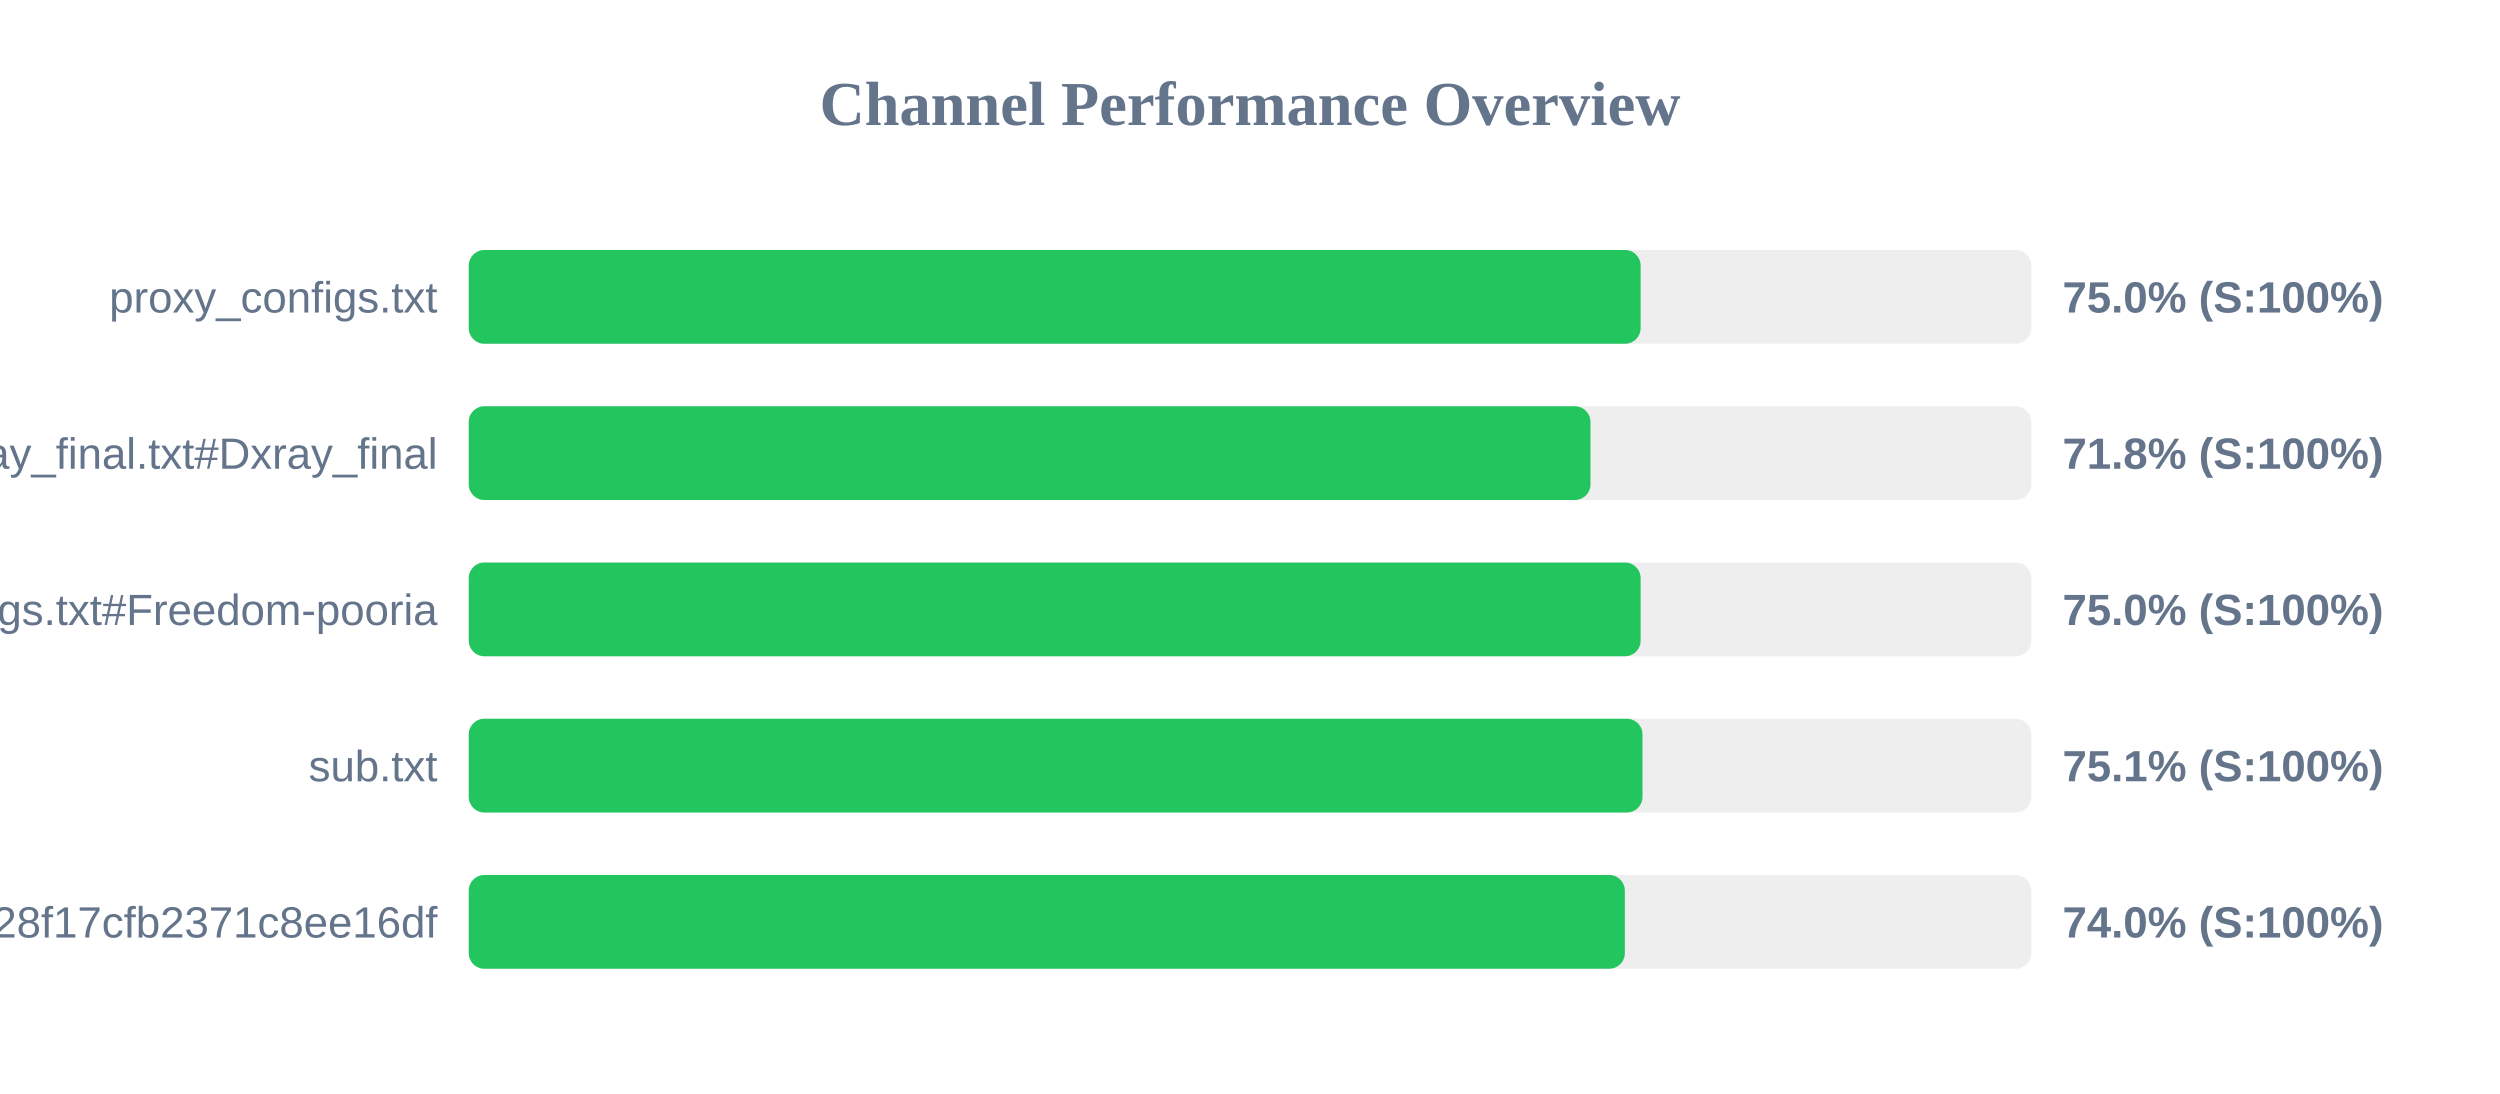
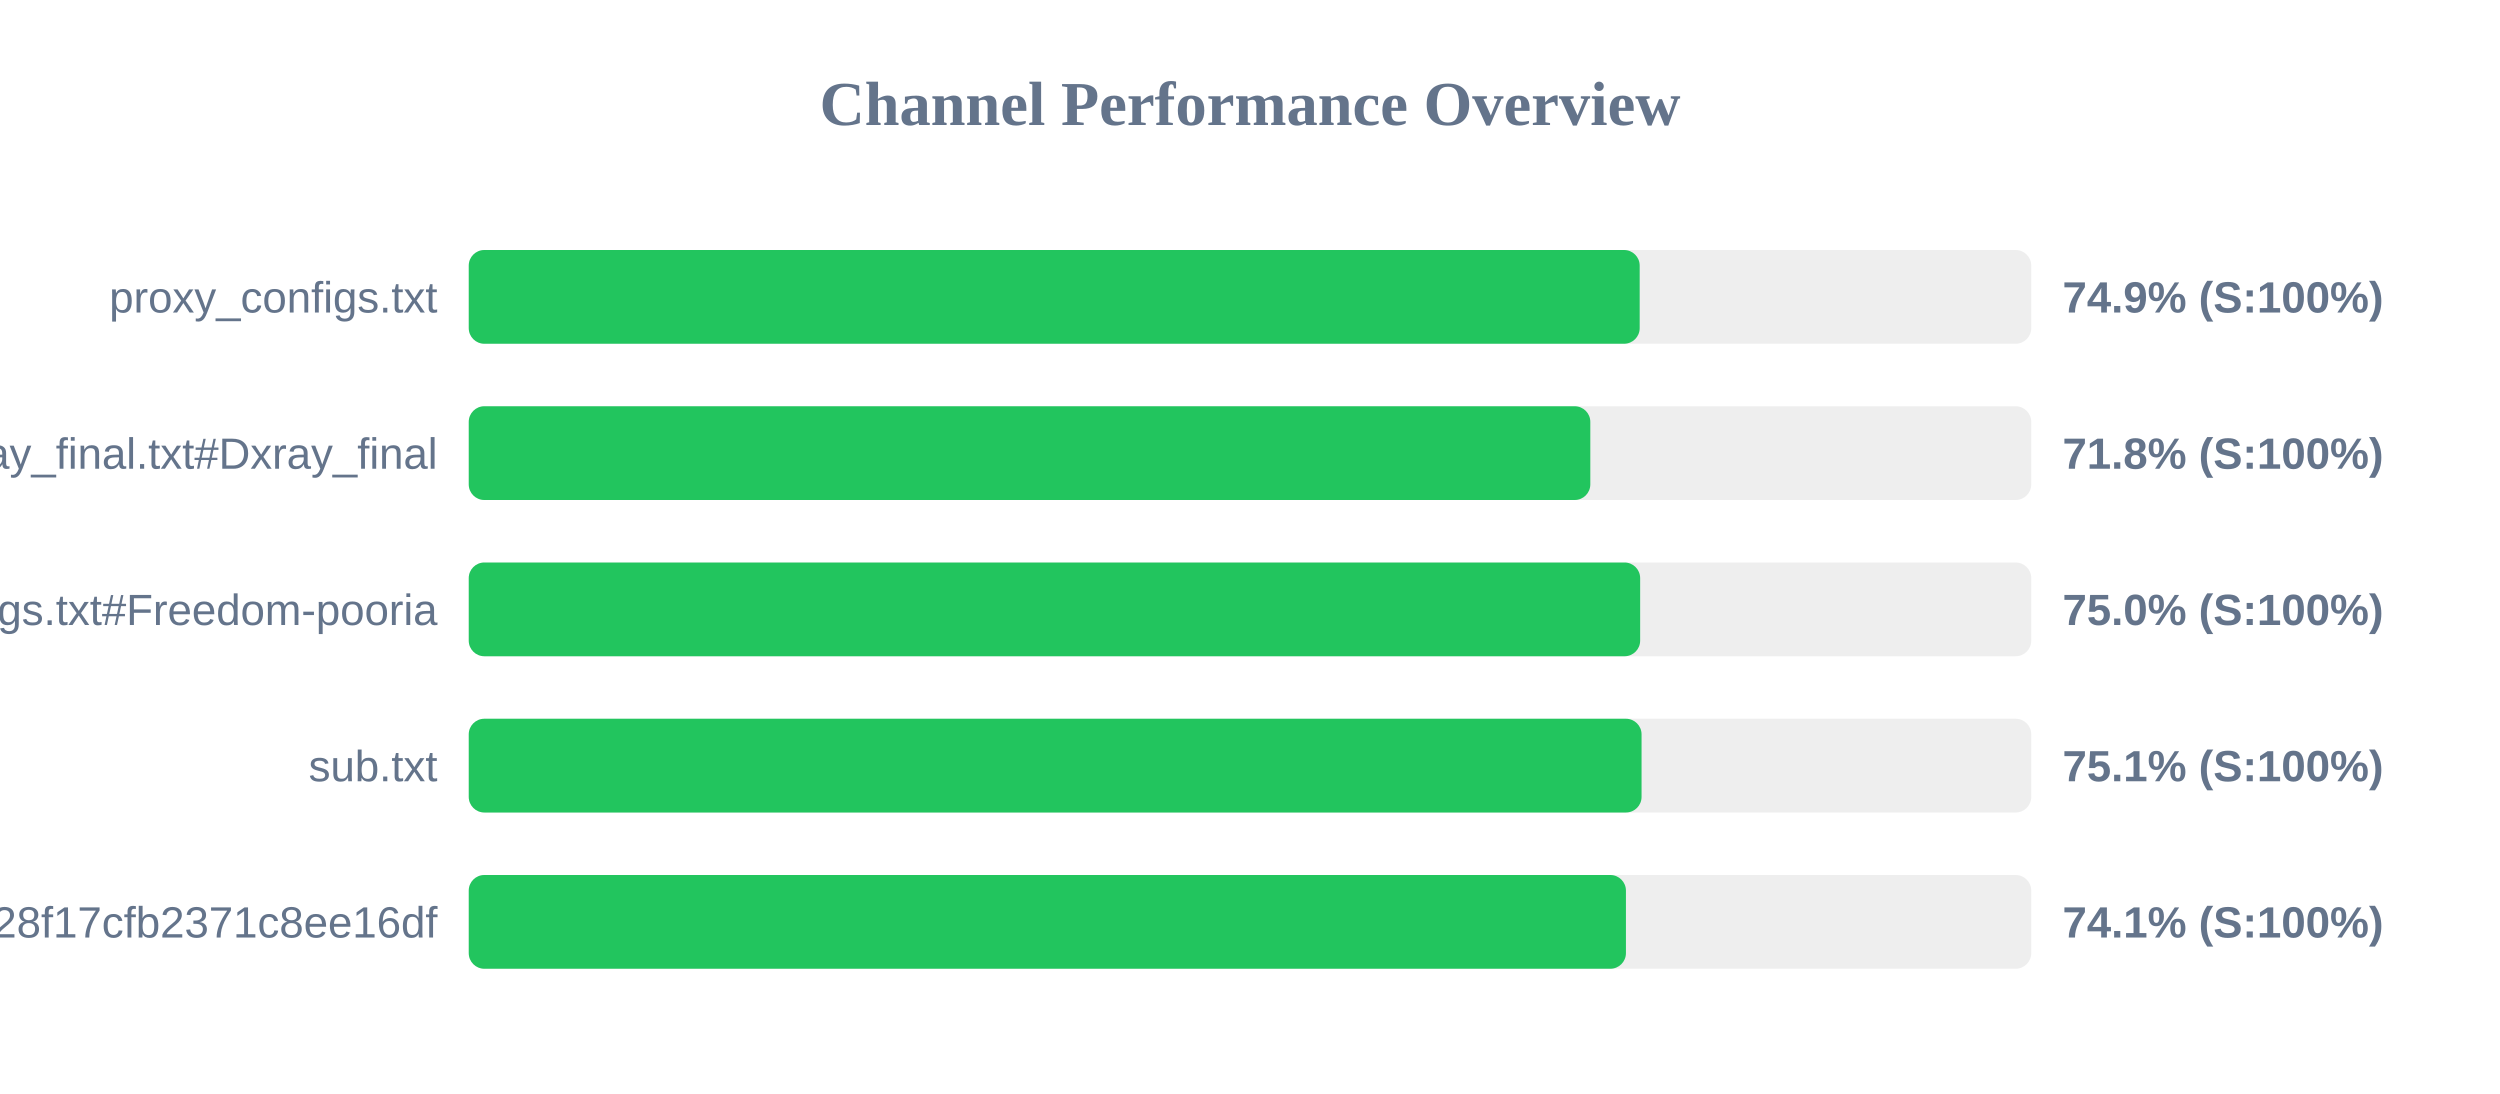
<svg xmlns="http://www.w3.org/2000/svg" width="800" height="350" version="1.1">
  <style>
        .row { font: 14px Arial; fill: #64748b; }
        .score { font: bold 14px Arial; fill: #64748b; }
    </style>
  <text x="400" y="40" text-anchor="middle" font-size="20px" font-weight="bold" fill="#64748b">Channel Performance Overview</text>
  <rect x="150" y="80" width="500" height="30" fill="#eee" rx="5" />
-   <rect x="150" y="80" width="375.0" height="30" fill="#22c55e" rx="5" />
+   <rect x="150" y="80" width="374.7" height="30" fill="#22c55e" rx="5" />
  <text x="140" y="100" text-anchor="end" class="row">proxy_configs.txt</text>
-   <text x="660" y="100" text-anchor="start" class="score">75.0% (S:100%)</text>
+   <text x="660" y="100" text-anchor="start" class="score">74.9% (S:100%)</text>
  <rect x="150" y="130" width="500" height="30" fill="#eee" rx="5" />
-   <rect x="150" y="130" width="358.95" height="30" fill="#22c55e" rx="5" />
+   <rect x="150" y="130" width="358.9" height="30" fill="#22c55e" rx="5" />
  <text x="140" y="150" text-anchor="end" class="row">xray_final.txt#Dxray_final</text>
  <text x="660" y="150" text-anchor="start" class="score">71.8% (S:100%)</text>
  <rect x="150" y="180" width="500" height="30" fill="#eee" rx="5" />
-   <rect x="150" y="180" width="375.0" height="30" fill="#22c55e" rx="5" />
+   <rect x="150" y="180" width="374.85" height="30" fill="#22c55e" rx="5" />
  <text x="140" y="200" text-anchor="end" class="row">v2ray_configs.txt#Freedom-pooria</text>
  <text x="660" y="200" text-anchor="start" class="score">75.0% (S:100%)</text>
  <rect x="150" y="230" width="500" height="30" fill="#eee" rx="5" />
-   <rect x="150" y="230" width="375.6" height="30" fill="#22c55e" rx="5" />
+   <rect x="150" y="230" width="375.3" height="30" fill="#22c55e" rx="5" />
  <text x="140" y="250" text-anchor="end" class="row">sub.txt</text>
  <text x="660" y="250" text-anchor="start" class="score">75.1% (S:100%)</text>
  <rect x="150" y="280" width="500" height="30" fill="#eee" rx="5" />
-   <rect x="150" y="280" width="369.95" height="30" fill="#22c55e" rx="5" />
+   <rect x="150" y="280" width="370.3" height="30" fill="#22c55e" rx="5" />
  <text x="140" y="300" text-anchor="end" class="row">?token=fedfed7b41b828f17cfb2371c8ee16df</text>
-   <text x="660" y="300" text-anchor="start" class="score">74.0% (S:100%)</text>
+   <text x="660" y="300" text-anchor="start" class="score">74.1% (S:100%)</text>
</svg>
